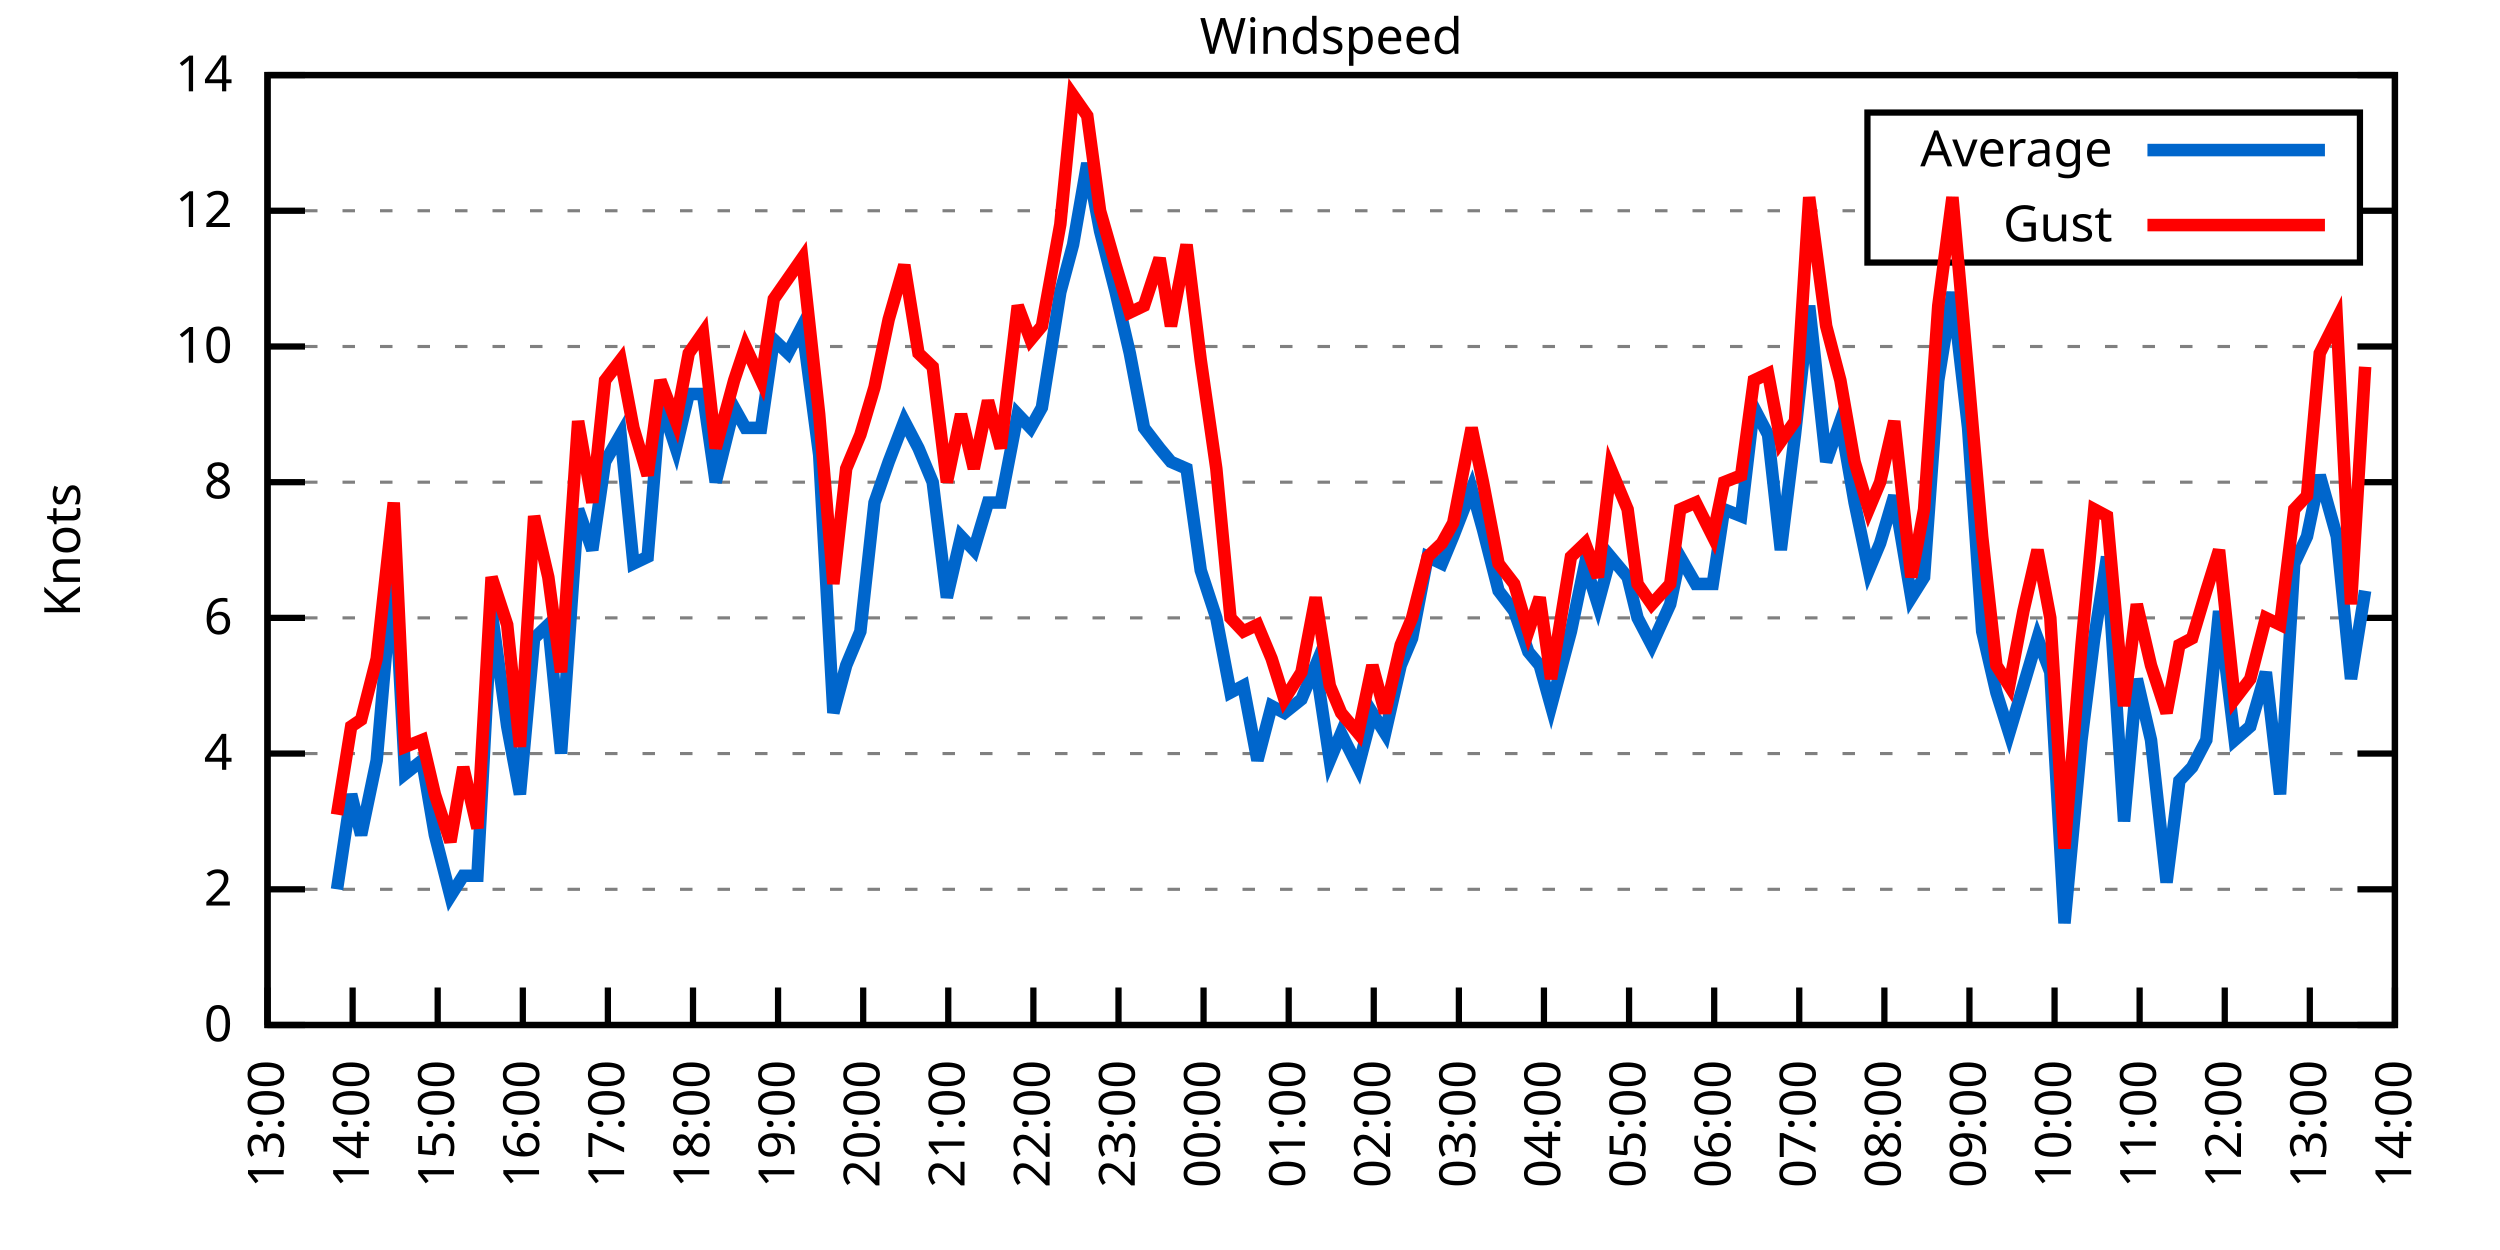
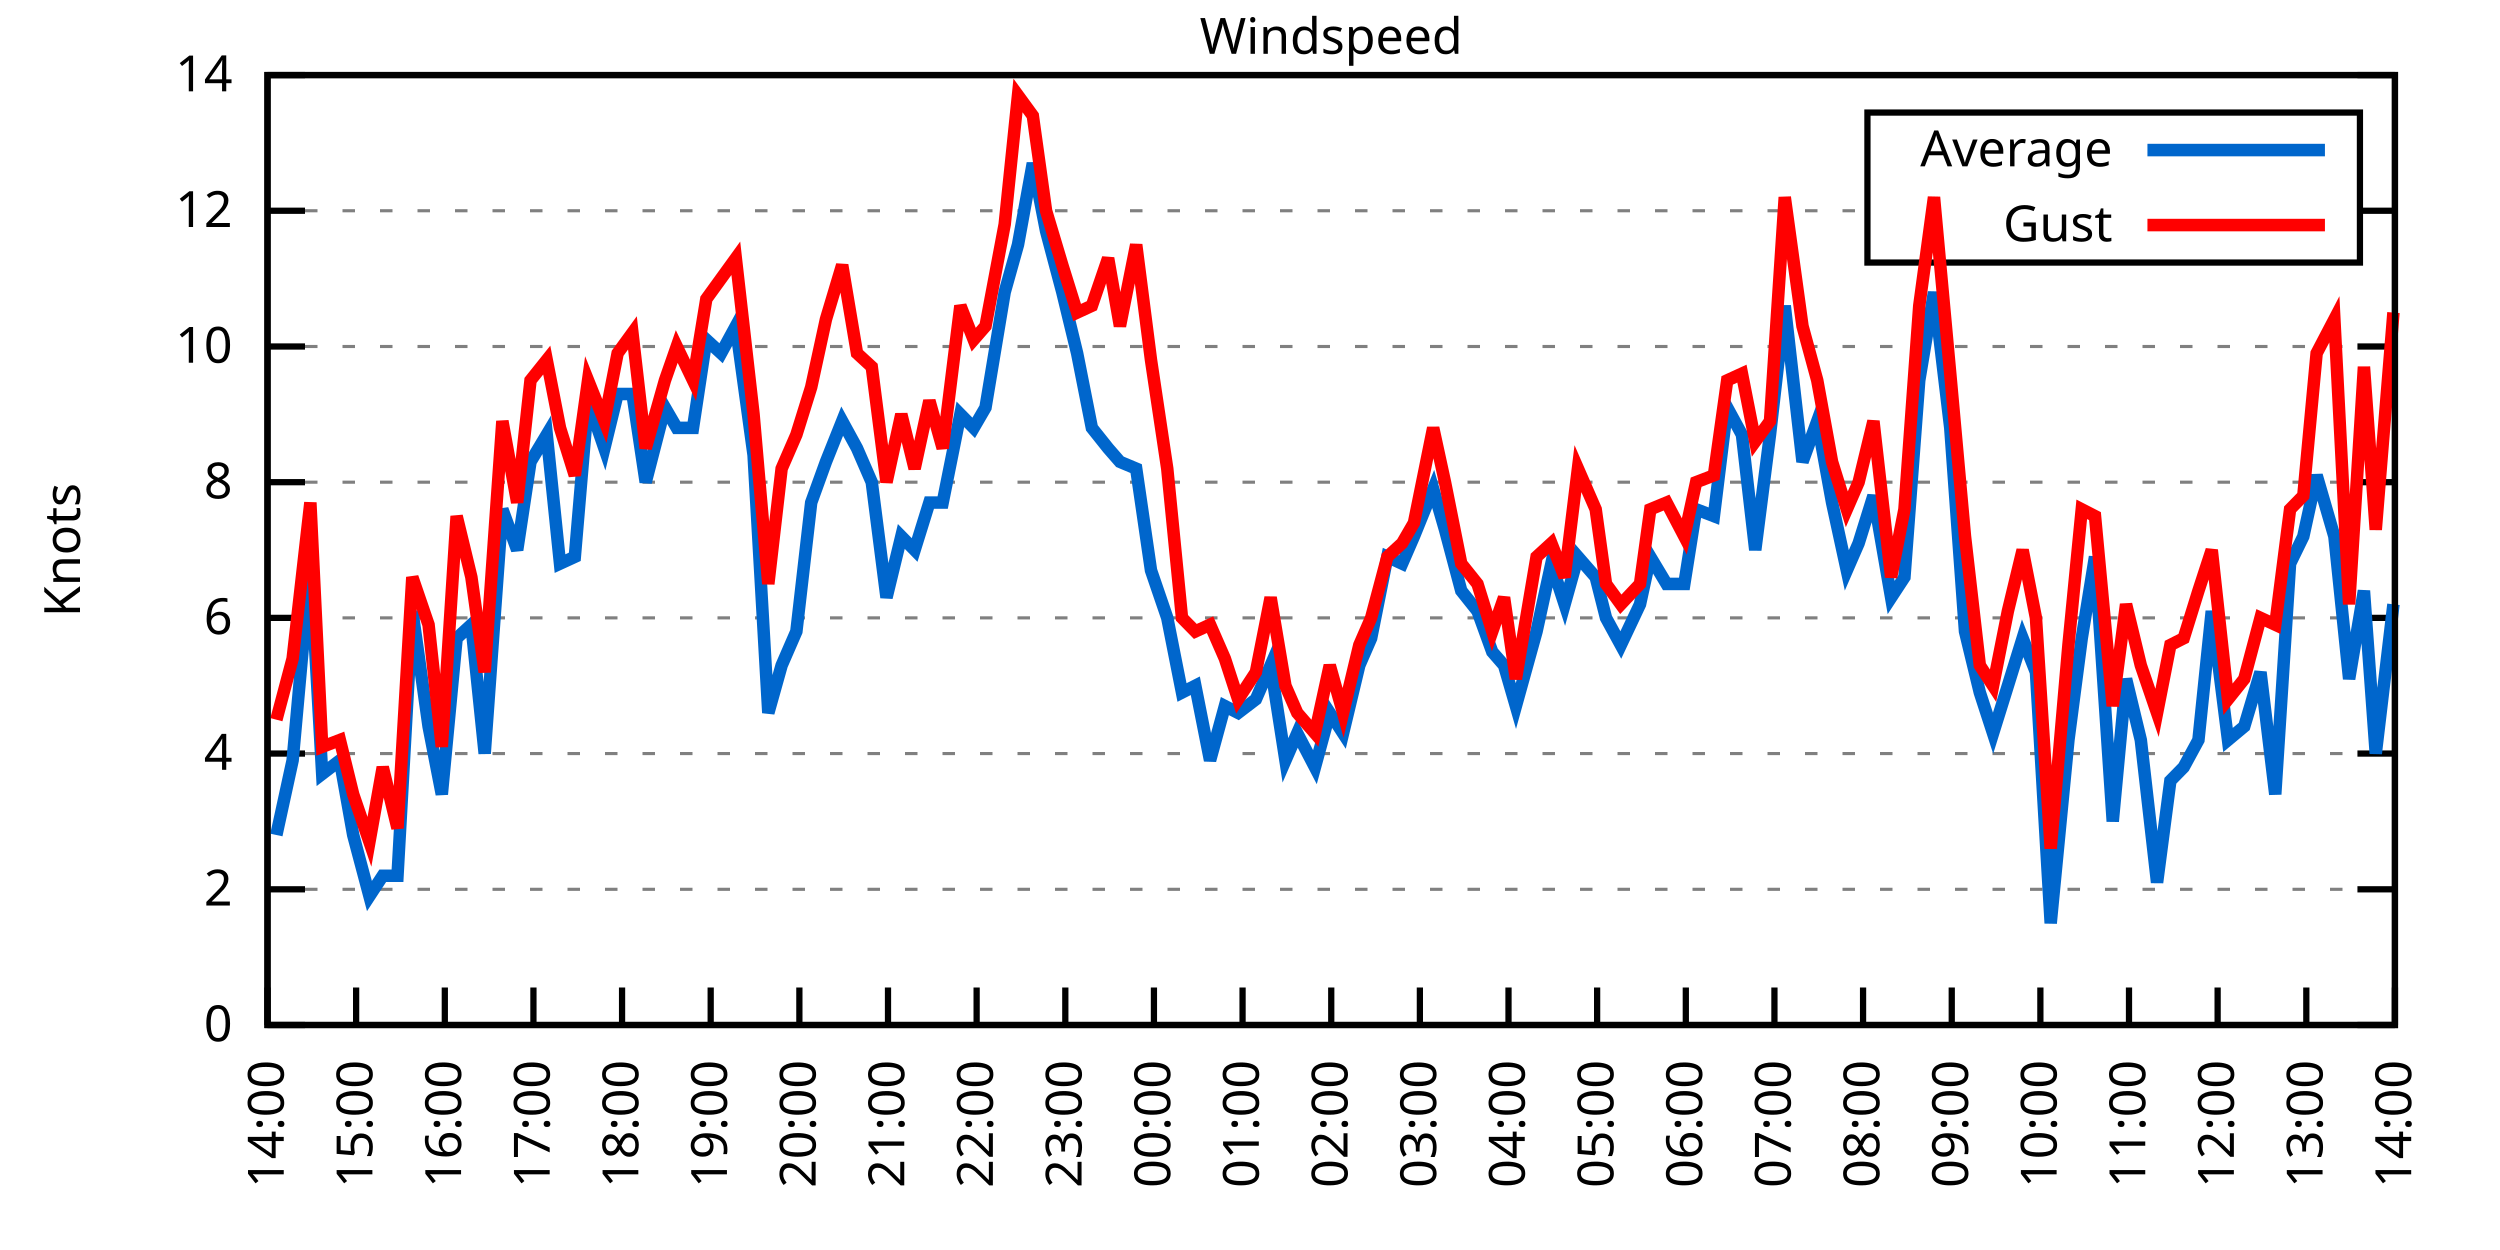
<svg xmlns="http://www.w3.org/2000/svg" xmlns:xlink="http://www.w3.org/1999/xlink" width="400" height="200" viewBox="0 0 400 200">
  <g id="gnuplot_canvas">
    <rect x="0" y="0" width="400" height="200" fill="none" />
    <defs>
      <circle id="gpDot" r="0.5" stroke-width="0.5" stroke="currentColor" />
      <path id="gpPt0" stroke-width="0.333" stroke="currentColor" d="M-1,0 h2 M0,-1 v2" />
      <path id="gpPt1" stroke-width="0.333" stroke="currentColor" d="M-1,-1 L1,1 M1,-1 L-1,1" />
      <path id="gpPt2" stroke-width="0.333" stroke="currentColor" d="M-1,0 L1,0 M0,-1 L0,1 M-1,-1 L1,1 M-1,1 L1,-1" />
      <rect id="gpPt3" stroke-width="0.333" stroke="currentColor" x="-1" y="-1" width="2" height="2" />
      <rect id="gpPt4" stroke-width="0.333" stroke="currentColor" fill="currentColor" x="-1" y="-1" width="2" height="2" />
      <circle id="gpPt5" stroke-width="0.333" stroke="currentColor" cx="0" cy="0" r="1" />
      <use xlink:href="#gpPt5" id="gpPt6" fill="currentColor" stroke="none" />
      <path id="gpPt7" stroke-width="0.333" stroke="currentColor" d="M0,-1.33 L-1.33,0.67 L1.33,0.67 z" />
      <use xlink:href="#gpPt7" id="gpPt8" fill="currentColor" stroke="none" />
      <use xlink:href="#gpPt7" id="gpPt9" stroke="currentColor" transform="rotate(180)" />
      <use xlink:href="#gpPt9" id="gpPt10" fill="currentColor" stroke="none" />
      <use xlink:href="#gpPt3" id="gpPt11" stroke="currentColor" transform="rotate(45)" />
      <use xlink:href="#gpPt11" id="gpPt12" fill="currentColor" stroke="none" />
      <path id="gpPt13" stroke-width="0.333" stroke="currentColor" d="M0,1.330 L1.265,0.411 L0.782,-1.067 L-0.782,-1.076 L-1.265,0.411 z" />
      <use xlink:href="#gpPt13" id="gpPt14" fill="currentColor" stroke="none" />
      <filter id="textbox" filterUnits="objectBoundingBox" x="0" y="0" height="1" width="1">
        <feFlood flood-color="white" flood-opacity="1" result="bgnd" />
        <feComposite in="SourceGraphic" in2="bgnd" operator="atop" />
      </filter>
      <filter id="greybox" filterUnits="objectBoundingBox" x="0" y="0" height="1" width="1">
        <feFlood flood-color="lightgrey" flood-opacity="1" result="grey" />
        <feComposite in="SourceGraphic" in2="grey" operator="atop" />
      </filter>
    </defs>
    <g fill="none" color="white" stroke="currentColor" stroke-width="1.00" stroke-linecap="butt" stroke-linejoin="miter">
</g>
    <g fill="none" color="black" stroke="currentColor" stroke-width="1.00" stroke-linecap="butt" stroke-linejoin="miter">
      <g stroke="none" shape-rendering="crispEdges">
        <polygon fill="rgb(255, 255, 255)" points="42.80,164.00 383.18,164.00 383.18,12.02 42.80,12.02 " />
      </g>
    </g>
    <g fill="none" color="black" stroke="currentColor" stroke-width="1.00" stroke-linecap="butt" stroke-linejoin="miter">
</g>
    <g fill="none" color="black" stroke="black" stroke-width="0.50" stroke-linecap="butt" stroke-linejoin="miter">
</g>
    <g fill="none" color="gray" stroke="currentColor" stroke-width="0.50" stroke-linecap="butt" stroke-linejoin="miter">
      <path stroke="gray" stroke-dasharray="2,4" class="gridline" d="M42.80,164.00 L383.19,164.00  " />
    </g>
    <g fill="none" color="gray" stroke="gray" stroke-width="1.00" stroke-linecap="butt" stroke-linejoin="miter">
</g>
    <g fill="none" color="black" stroke="currentColor" stroke-width="1.00" stroke-linecap="butt" stroke-linejoin="miter">
      <path stroke="black" d="M42.80,164.00 L48.80,164.00 M383.19,164.00 L377.19,164.00  " />
      <g transform="translate(37.20,166.60)" stroke="none" fill="black" font-family="Sans" font-size="8.00" text-anchor="end">
        <text>
          <tspan font-family="Sans"> 0</tspan>
        </text>
      </g>
    </g>
    <g fill="none" color="black" stroke="currentColor" stroke-width="1.00" stroke-linecap="butt" stroke-linejoin="miter">
</g>
    <g fill="none" color="black" stroke="black" stroke-width="0.50" stroke-linecap="butt" stroke-linejoin="miter">
</g>
    <g fill="none" color="gray" stroke="currentColor" stroke-width="0.50" stroke-linecap="butt" stroke-linejoin="miter">
      <path stroke="gray" stroke-dasharray="2,4" class="gridline" d="M42.80,142.29 L383.19,142.29  " />
    </g>
    <g fill="none" color="gray" stroke="gray" stroke-width="1.00" stroke-linecap="butt" stroke-linejoin="miter">
</g>
    <g fill="none" color="black" stroke="currentColor" stroke-width="1.00" stroke-linecap="butt" stroke-linejoin="miter">
      <path stroke="black" d="M42.80,142.29 L48.80,142.29 M383.19,142.29 L377.19,142.29  " />
      <g transform="translate(37.20,144.89)" stroke="none" fill="black" font-family="Sans" font-size="8.00" text-anchor="end">
        <text>
          <tspan font-family="Sans"> 2</tspan>
        </text>
      </g>
    </g>
    <g fill="none" color="black" stroke="currentColor" stroke-width="1.00" stroke-linecap="butt" stroke-linejoin="miter">
</g>
    <g fill="none" color="black" stroke="black" stroke-width="0.50" stroke-linecap="butt" stroke-linejoin="miter">
</g>
    <g fill="none" color="gray" stroke="currentColor" stroke-width="0.50" stroke-linecap="butt" stroke-linejoin="miter">
      <path stroke="gray" stroke-dasharray="2,4" class="gridline" d="M42.80,120.57 L383.19,120.57  " />
    </g>
    <g fill="none" color="gray" stroke="gray" stroke-width="1.00" stroke-linecap="butt" stroke-linejoin="miter">
</g>
    <g fill="none" color="black" stroke="currentColor" stroke-width="1.00" stroke-linecap="butt" stroke-linejoin="miter">
      <path stroke="black" d="M42.80,120.57 L48.80,120.57 M383.19,120.57 L377.19,120.57  " />
      <g transform="translate(37.20,123.17)" stroke="none" fill="black" font-family="Sans" font-size="8.00" text-anchor="end">
        <text>
          <tspan font-family="Sans"> 4</tspan>
        </text>
      </g>
    </g>
    <g fill="none" color="black" stroke="currentColor" stroke-width="1.00" stroke-linecap="butt" stroke-linejoin="miter">
</g>
    <g fill="none" color="black" stroke="black" stroke-width="0.50" stroke-linecap="butt" stroke-linejoin="miter">
</g>
    <g fill="none" color="gray" stroke="currentColor" stroke-width="0.50" stroke-linecap="butt" stroke-linejoin="miter">
      <path stroke="gray" stroke-dasharray="2,4" class="gridline" d="M42.80,98.86 L383.19,98.86  " />
    </g>
    <g fill="none" color="gray" stroke="gray" stroke-width="1.00" stroke-linecap="butt" stroke-linejoin="miter">
</g>
    <g fill="none" color="black" stroke="currentColor" stroke-width="1.00" stroke-linecap="butt" stroke-linejoin="miter">
      <path stroke="black" d="M42.80,98.86 L48.80,98.86 M383.19,98.86 L377.19,98.86  " />
      <g transform="translate(37.20,101.46)" stroke="none" fill="black" font-family="Sans" font-size="8.00" text-anchor="end">
        <text>
          <tspan font-family="Sans"> 6</tspan>
        </text>
      </g>
    </g>
    <g fill="none" color="black" stroke="currentColor" stroke-width="1.00" stroke-linecap="butt" stroke-linejoin="miter">
</g>
    <g fill="none" color="black" stroke="black" stroke-width="0.50" stroke-linecap="butt" stroke-linejoin="miter">
</g>
    <g fill="none" color="gray" stroke="currentColor" stroke-width="0.50" stroke-linecap="butt" stroke-linejoin="miter">
      <path stroke="gray" stroke-dasharray="2,4" class="gridline" d="M42.80,77.15 L383.19,77.15  " />
    </g>
    <g fill="none" color="gray" stroke="gray" stroke-width="1.00" stroke-linecap="butt" stroke-linejoin="miter">
</g>
    <g fill="none" color="black" stroke="currentColor" stroke-width="1.00" stroke-linecap="butt" stroke-linejoin="miter">
      <path stroke="black" d="M42.80,77.15 L48.80,77.15 M383.19,77.15 L377.19,77.15  " />
      <g transform="translate(37.20,79.75)" stroke="none" fill="black" font-family="Sans" font-size="8.00" text-anchor="end">
        <text>
          <tspan font-family="Sans"> 8</tspan>
        </text>
      </g>
    </g>
    <g fill="none" color="black" stroke="currentColor" stroke-width="1.00" stroke-linecap="butt" stroke-linejoin="miter">
</g>
    <g fill="none" color="black" stroke="black" stroke-width="0.50" stroke-linecap="butt" stroke-linejoin="miter">
</g>
    <g fill="none" color="gray" stroke="currentColor" stroke-width="0.50" stroke-linecap="butt" stroke-linejoin="miter">
      <path stroke="gray" stroke-dasharray="2,4" class="gridline" d="M42.80,55.44 L383.19,55.44  " />
    </g>
    <g fill="none" color="gray" stroke="gray" stroke-width="1.00" stroke-linecap="butt" stroke-linejoin="miter">
</g>
    <g fill="none" color="black" stroke="currentColor" stroke-width="1.00" stroke-linecap="butt" stroke-linejoin="miter">
      <path stroke="black" d="M42.80,55.44 L48.80,55.44 M383.19,55.44 L377.19,55.44  " />
      <g transform="translate(37.20,58.04)" stroke="none" fill="black" font-family="Sans" font-size="8.00" text-anchor="end">
        <text>
          <tspan font-family="Sans"> 10</tspan>
        </text>
      </g>
    </g>
    <g fill="none" color="black" stroke="currentColor" stroke-width="1.00" stroke-linecap="butt" stroke-linejoin="miter">
</g>
    <g fill="none" color="black" stroke="black" stroke-width="0.50" stroke-linecap="butt" stroke-linejoin="miter">
</g>
    <g fill="none" color="gray" stroke="currentColor" stroke-width="0.50" stroke-linecap="butt" stroke-linejoin="miter">
      <path stroke="gray" stroke-dasharray="2,4" class="gridline" d="M42.80,33.72 L298.79,33.72 M377.59,33.72 L383.19,33.72  " />
    </g>
    <g fill="none" color="gray" stroke="gray" stroke-width="1.00" stroke-linecap="butt" stroke-linejoin="miter">
</g>
    <g fill="none" color="black" stroke="currentColor" stroke-width="1.00" stroke-linecap="butt" stroke-linejoin="miter">
      <path stroke="black" d="M42.80,33.72 L48.80,33.72 M383.19,33.72 L377.19,33.72  " />
      <g transform="translate(37.20,36.32)" stroke="none" fill="black" font-family="Sans" font-size="8.00" text-anchor="end">
        <text>
          <tspan font-family="Sans"> 12</tspan>
        </text>
      </g>
    </g>
    <g fill="none" color="black" stroke="currentColor" stroke-width="1.00" stroke-linecap="butt" stroke-linejoin="miter">
</g>
    <g fill="none" color="black" stroke="black" stroke-width="0.50" stroke-linecap="butt" stroke-linejoin="miter">
</g>
    <g fill="none" color="gray" stroke="currentColor" stroke-width="0.50" stroke-linecap="butt" stroke-linejoin="miter">
      <path stroke="gray" stroke-dasharray="2,4" class="gridline" d="M42.80,12.01 L383.19,12.01  " />
    </g>
    <g fill="none" color="gray" stroke="gray" stroke-width="1.00" stroke-linecap="butt" stroke-linejoin="miter">
</g>
    <g fill="none" color="black" stroke="currentColor" stroke-width="1.00" stroke-linecap="butt" stroke-linejoin="miter">
      <path stroke="black" d="M42.80,12.01 L48.80,12.01 M383.19,12.01 L377.19,12.01  " />
      <g transform="translate(37.20,14.61)" stroke="none" fill="black" font-family="Sans" font-size="8.00" text-anchor="end">
        <text>
          <tspan font-family="Sans"> 14</tspan>
        </text>
      </g>
    </g>
    <g fill="none" color="black" stroke="currentColor" stroke-width="1.00" stroke-linecap="butt" stroke-linejoin="miter">
      <path stroke="black" d="M42.80,164.00 L42.80,158.00  " />
      <g transform="translate(45.40,169.60) rotate(270.00)" stroke="none" fill="black" font-family="Sans" font-size="8.00" text-anchor="end">
        <text>
-           <tspan font-family="Sans">13:00</tspan>
-         </text>
-       </g>
-     </g>
-     <g fill="none" color="black" stroke="currentColor" stroke-width="1.00" stroke-linecap="butt" stroke-linejoin="miter">
-       <path stroke="black" d="M56.42,164.00 L56.42,158.00  " />
-       <g transform="translate(59.02,169.60) rotate(270.00)" stroke="none" fill="black" font-family="Sans" font-size="8.00" text-anchor="end">
-         <text>
          <tspan font-family="Sans">14:00</tspan>
        </text>
      </g>
    </g>
    <g fill="none" color="black" stroke="currentColor" stroke-width="1.00" stroke-linecap="butt" stroke-linejoin="miter">
-       <path stroke="black" d="M70.03,164.00 L70.03,158.00  " />
-       <g transform="translate(72.63,169.60) rotate(270.00)" stroke="none" fill="black" font-family="Sans" font-size="8.00" text-anchor="end">
+       <path stroke="black" d="M56.98,164.00 L56.98,158.00  " />
+       <g transform="translate(59.58,169.60) rotate(270.00)" stroke="none" fill="black" font-family="Sans" font-size="8.00" text-anchor="end">
        <text>
          <tspan font-family="Sans">15:00</tspan>
        </text>
      </g>
    </g>
    <g fill="none" color="black" stroke="currentColor" stroke-width="1.00" stroke-linecap="butt" stroke-linejoin="miter">
-       <path stroke="black" d="M83.65,164.00 L83.65,158.00  " />
-       <g transform="translate(86.25,169.60) rotate(270.00)" stroke="none" fill="black" font-family="Sans" font-size="8.00" text-anchor="end">
+       <path stroke="black" d="M71.17,164.00 L71.17,158.00  " />
+       <g transform="translate(73.77,169.60) rotate(270.00)" stroke="none" fill="black" font-family="Sans" font-size="8.00" text-anchor="end">
        <text>
          <tspan font-family="Sans">16:00</tspan>
        </text>
      </g>
    </g>
    <g fill="none" color="black" stroke="currentColor" stroke-width="1.00" stroke-linecap="butt" stroke-linejoin="miter">
-       <path stroke="black" d="M97.26,164.00 L97.26,158.00  " />
-       <g transform="translate(99.86,169.60) rotate(270.00)" stroke="none" fill="black" font-family="Sans" font-size="8.00" text-anchor="end">
+       <path stroke="black" d="M85.35,164.00 L85.35,158.00  " />
+       <g transform="translate(87.95,169.60) rotate(270.00)" stroke="none" fill="black" font-family="Sans" font-size="8.00" text-anchor="end">
        <text>
          <tspan font-family="Sans">17:00</tspan>
        </text>
      </g>
    </g>
    <g fill="none" color="black" stroke="currentColor" stroke-width="1.00" stroke-linecap="butt" stroke-linejoin="miter">
-       <path stroke="black" d="M110.88,164.00 L110.88,158.00  " />
-       <g transform="translate(113.48,169.60) rotate(270.00)" stroke="none" fill="black" font-family="Sans" font-size="8.00" text-anchor="end">
+       <path stroke="black" d="M99.53,164.00 L99.53,158.00  " />
+       <g transform="translate(102.13,169.60) rotate(270.00)" stroke="none" fill="black" font-family="Sans" font-size="8.00" text-anchor="end">
        <text>
          <tspan font-family="Sans">18:00</tspan>
        </text>
      </g>
    </g>
    <g fill="none" color="black" stroke="currentColor" stroke-width="1.00" stroke-linecap="butt" stroke-linejoin="miter">
-       <path stroke="black" d="M124.49,164.00 L124.49,158.00  " />
-       <g transform="translate(127.09,169.60) rotate(270.00)" stroke="none" fill="black" font-family="Sans" font-size="8.00" text-anchor="end">
+       <path stroke="black" d="M113.71,164.00 L113.71,158.00  " />
+       <g transform="translate(116.31,169.60) rotate(270.00)" stroke="none" fill="black" font-family="Sans" font-size="8.00" text-anchor="end">
        <text>
          <tspan font-family="Sans">19:00</tspan>
        </text>
      </g>
    </g>
    <g fill="none" color="black" stroke="currentColor" stroke-width="1.00" stroke-linecap="butt" stroke-linejoin="miter">
-       <path stroke="black" d="M138.11,164.00 L138.11,158.00  " />
-       <g transform="translate(140.71,169.60) rotate(270.00)" stroke="none" fill="black" font-family="Sans" font-size="8.00" text-anchor="end">
+       <path stroke="black" d="M127.90,164.00 L127.90,158.00  " />
+       <g transform="translate(130.50,169.60) rotate(270.00)" stroke="none" fill="black" font-family="Sans" font-size="8.00" text-anchor="end">
        <text>
          <tspan font-family="Sans">20:00</tspan>
        </text>
      </g>
    </g>
    <g fill="none" color="black" stroke="currentColor" stroke-width="1.00" stroke-linecap="butt" stroke-linejoin="miter">
-       <path stroke="black" d="M151.72,164.00 L151.72,158.00  " />
-       <g transform="translate(154.32,169.60) rotate(270.00)" stroke="none" fill="black" font-family="Sans" font-size="8.00" text-anchor="end">
+       <path stroke="black" d="M142.08,164.00 L142.08,158.00  " />
+       <g transform="translate(144.68,169.60) rotate(270.00)" stroke="none" fill="black" font-family="Sans" font-size="8.00" text-anchor="end">
        <text>
          <tspan font-family="Sans">21:00</tspan>
        </text>
      </g>
    </g>
    <g fill="none" color="black" stroke="currentColor" stroke-width="1.00" stroke-linecap="butt" stroke-linejoin="miter">
-       <path stroke="black" d="M165.34,164.00 L165.34,158.00  " />
-       <g transform="translate(167.94,169.60) rotate(270.00)" stroke="none" fill="black" font-family="Sans" font-size="8.00" text-anchor="end">
+       <path stroke="black" d="M156.26,164.00 L156.26,158.00  " />
+       <g transform="translate(158.86,169.60) rotate(270.00)" stroke="none" fill="black" font-family="Sans" font-size="8.00" text-anchor="end">
        <text>
          <tspan font-family="Sans">22:00</tspan>
        </text>
      </g>
    </g>
    <g fill="none" color="black" stroke="currentColor" stroke-width="1.00" stroke-linecap="butt" stroke-linejoin="miter">
-       <path stroke="black" d="M178.96,164.00 L178.96,158.00  " />
-       <g transform="translate(181.56,169.60) rotate(270.00)" stroke="none" fill="black" font-family="Sans" font-size="8.00" text-anchor="end">
+       <path stroke="black" d="M170.45,164.00 L170.45,158.00  " />
+       <g transform="translate(173.05,169.60) rotate(270.00)" stroke="none" fill="black" font-family="Sans" font-size="8.00" text-anchor="end">
        <text>
          <tspan font-family="Sans">23:00</tspan>
        </text>
      </g>
    </g>
    <g fill="none" color="black" stroke="currentColor" stroke-width="1.00" stroke-linecap="butt" stroke-linejoin="miter">
-       <path stroke="black" d="M192.57,164.00 L192.57,158.00  " />
-       <g transform="translate(195.17,169.60) rotate(270.00)" stroke="none" fill="black" font-family="Sans" font-size="8.00" text-anchor="end">
+       <path stroke="black" d="M184.63,164.00 L184.63,158.00  " />
+       <g transform="translate(187.23,169.60) rotate(270.00)" stroke="none" fill="black" font-family="Sans" font-size="8.00" text-anchor="end">
        <text>
          <tspan font-family="Sans">00:00</tspan>
        </text>
      </g>
    </g>
    <g fill="none" color="black" stroke="currentColor" stroke-width="1.00" stroke-linecap="butt" stroke-linejoin="miter">
-       <path stroke="black" d="M206.19,164.00 L206.19,158.00  " />
-       <g transform="translate(208.79,169.60) rotate(270.00)" stroke="none" fill="black" font-family="Sans" font-size="8.00" text-anchor="end">
+       <path stroke="black" d="M198.81,164.00 L198.81,158.00  " />
+       <g transform="translate(201.41,169.60) rotate(270.00)" stroke="none" fill="black" font-family="Sans" font-size="8.00" text-anchor="end">
        <text>
          <tspan font-family="Sans">01:00</tspan>
        </text>
      </g>
    </g>
    <g fill="none" color="black" stroke="currentColor" stroke-width="1.00" stroke-linecap="butt" stroke-linejoin="miter">
-       <path stroke="black" d="M219.80,164.00 L219.80,158.00  " />
-       <g transform="translate(222.40,169.60) rotate(270.00)" stroke="none" fill="black" font-family="Sans" font-size="8.00" text-anchor="end">
+       <path stroke="black" d="M213.00,164.00 L213.00,158.00  " />
+       <g transform="translate(215.60,169.60) rotate(270.00)" stroke="none" fill="black" font-family="Sans" font-size="8.00" text-anchor="end">
        <text>
          <tspan font-family="Sans">02:00</tspan>
        </text>
      </g>
    </g>
    <g fill="none" color="black" stroke="currentColor" stroke-width="1.00" stroke-linecap="butt" stroke-linejoin="miter">
-       <path stroke="black" d="M233.42,164.00 L233.42,158.00  " />
-       <g transform="translate(236.02,169.60) rotate(270.00)" stroke="none" fill="black" font-family="Sans" font-size="8.00" text-anchor="end">
+       <path stroke="black" d="M227.18,164.00 L227.18,158.00  " />
+       <g transform="translate(229.78,169.60) rotate(270.00)" stroke="none" fill="black" font-family="Sans" font-size="8.00" text-anchor="end">
        <text>
          <tspan font-family="Sans">03:00</tspan>
        </text>
      </g>
    </g>
    <g fill="none" color="black" stroke="currentColor" stroke-width="1.00" stroke-linecap="butt" stroke-linejoin="miter">
-       <path stroke="black" d="M247.03,164.00 L247.03,158.00  " />
-       <g transform="translate(249.63,169.60) rotate(270.00)" stroke="none" fill="black" font-family="Sans" font-size="8.00" text-anchor="end">
+       <path stroke="black" d="M241.36,164.00 L241.36,158.00  " />
+       <g transform="translate(243.96,169.60) rotate(270.00)" stroke="none" fill="black" font-family="Sans" font-size="8.00" text-anchor="end">
        <text>
          <tspan font-family="Sans">04:00</tspan>
        </text>
      </g>
    </g>
    <g fill="none" color="black" stroke="currentColor" stroke-width="1.00" stroke-linecap="butt" stroke-linejoin="miter">
-       <path stroke="black" d="M260.65,164.00 L260.65,158.00  " />
-       <g transform="translate(263.25,169.60) rotate(270.00)" stroke="none" fill="black" font-family="Sans" font-size="8.00" text-anchor="end">
+       <path stroke="black" d="M255.54,164.00 L255.54,158.00  " />
+       <g transform="translate(258.14,169.60) rotate(270.00)" stroke="none" fill="black" font-family="Sans" font-size="8.00" text-anchor="end">
        <text>
          <tspan font-family="Sans">05:00</tspan>
        </text>
      </g>
    </g>
    <g fill="none" color="black" stroke="currentColor" stroke-width="1.00" stroke-linecap="butt" stroke-linejoin="miter">
-       <path stroke="black" d="M274.27,164.00 L274.27,158.00  " />
-       <g transform="translate(276.87,169.60) rotate(270.00)" stroke="none" fill="black" font-family="Sans" font-size="8.00" text-anchor="end">
+       <path stroke="black" d="M269.73,164.00 L269.73,158.00  " />
+       <g transform="translate(272.33,169.60) rotate(270.00)" stroke="none" fill="black" font-family="Sans" font-size="8.00" text-anchor="end">
        <text>
          <tspan font-family="Sans">06:00</tspan>
        </text>
      </g>
    </g>
    <g fill="none" color="black" stroke="currentColor" stroke-width="1.00" stroke-linecap="butt" stroke-linejoin="miter">
-       <path stroke="black" d="M287.88,164.00 L287.88,158.00  " />
-       <g transform="translate(290.48,169.60) rotate(270.00)" stroke="none" fill="black" font-family="Sans" font-size="8.00" text-anchor="end">
+       <path stroke="black" d="M283.91,164.00 L283.91,158.00  " />
+       <g transform="translate(286.51,169.60) rotate(270.00)" stroke="none" fill="black" font-family="Sans" font-size="8.00" text-anchor="end">
        <text>
          <tspan font-family="Sans">07:00</tspan>
        </text>
      </g>
    </g>
    <g fill="none" color="black" stroke="currentColor" stroke-width="1.00" stroke-linecap="butt" stroke-linejoin="miter">
-       <path stroke="black" d="M301.50,164.00 L301.50,158.00  " />
-       <g transform="translate(304.10,169.60) rotate(270.00)" stroke="none" fill="black" font-family="Sans" font-size="8.00" text-anchor="end">
+       <path stroke="black" d="M298.09,164.00 L298.09,158.00  " />
+       <g transform="translate(300.69,169.60) rotate(270.00)" stroke="none" fill="black" font-family="Sans" font-size="8.00" text-anchor="end">
        <text>
          <tspan font-family="Sans">08:00</tspan>
        </text>
      </g>
    </g>
    <g fill="none" color="black" stroke="currentColor" stroke-width="1.00" stroke-linecap="butt" stroke-linejoin="miter">
-       <path stroke="black" d="M315.11,164.00 L315.11,158.00  " />
-       <g transform="translate(317.71,169.60) rotate(270.00)" stroke="none" fill="black" font-family="Sans" font-size="8.00" text-anchor="end">
+       <path stroke="black" d="M312.28,164.00 L312.28,158.00  " />
+       <g transform="translate(314.88,169.60) rotate(270.00)" stroke="none" fill="black" font-family="Sans" font-size="8.00" text-anchor="end">
        <text>
          <tspan font-family="Sans">09:00</tspan>
        </text>
      </g>
    </g>
    <g fill="none" color="black" stroke="currentColor" stroke-width="1.00" stroke-linecap="butt" stroke-linejoin="miter">
-       <path stroke="black" d="M328.73,164.00 L328.73,158.00  " />
-       <g transform="translate(331.33,169.60) rotate(270.00)" stroke="none" fill="black" font-family="Sans" font-size="8.00" text-anchor="end">
+       <path stroke="black" d="M326.46,164.00 L326.46,158.00  " />
+       <g transform="translate(329.06,169.60) rotate(270.00)" stroke="none" fill="black" font-family="Sans" font-size="8.00" text-anchor="end">
        <text>
          <tspan font-family="Sans">10:00</tspan>
        </text>
      </g>
    </g>
    <g fill="none" color="black" stroke="currentColor" stroke-width="1.00" stroke-linecap="butt" stroke-linejoin="miter">
-       <path stroke="black" d="M342.34,164.00 L342.34,158.00  " />
-       <g transform="translate(344.94,169.60) rotate(270.00)" stroke="none" fill="black" font-family="Sans" font-size="8.00" text-anchor="end">
+       <path stroke="black" d="M340.64,164.00 L340.64,158.00  " />
+       <g transform="translate(343.24,169.60) rotate(270.00)" stroke="none" fill="black" font-family="Sans" font-size="8.00" text-anchor="end">
        <text>
          <tspan font-family="Sans">11:00</tspan>
        </text>
      </g>
    </g>
    <g fill="none" color="black" stroke="currentColor" stroke-width="1.00" stroke-linecap="butt" stroke-linejoin="miter">
-       <path stroke="black" d="M355.96,164.00 L355.96,158.00  " />
-       <g transform="translate(358.56,169.60) rotate(270.00)" stroke="none" fill="black" font-family="Sans" font-size="8.00" text-anchor="end">
+       <path stroke="black" d="M354.82,164.00 L354.82,158.00  " />
+       <g transform="translate(357.42,169.60) rotate(270.00)" stroke="none" fill="black" font-family="Sans" font-size="8.00" text-anchor="end">
        <text>
          <tspan font-family="Sans">12:00</tspan>
        </text>
      </g>
    </g>
    <g fill="none" color="black" stroke="currentColor" stroke-width="1.00" stroke-linecap="butt" stroke-linejoin="miter">
-       <path stroke="black" d="M369.57,164.00 L369.57,158.00  " />
-       <g transform="translate(372.17,169.60) rotate(270.00)" stroke="none" fill="black" font-family="Sans" font-size="8.00" text-anchor="end">
+       <path stroke="black" d="M369.01,164.00 L369.01,158.00  " />
+       <g transform="translate(371.61,169.60) rotate(270.00)" stroke="none" fill="black" font-family="Sans" font-size="8.00" text-anchor="end">
        <text>
          <tspan font-family="Sans">13:00</tspan>
        </text>
      </g>
    </g>
    <g fill="none" color="black" stroke="currentColor" stroke-width="1.00" stroke-linecap="butt" stroke-linejoin="miter">
      <path stroke="black" d="M383.19,164.00 L383.19,158.00  " />
      <g transform="translate(385.79,169.60) rotate(270.00)" stroke="none" fill="black" font-family="Sans" font-size="8.00" text-anchor="end">
        <text>
          <tspan font-family="Sans">14:00</tspan>
        </text>
      </g>
    </g>
    <g fill="none" color="black" stroke="currentColor" stroke-width="1.00" stroke-linecap="butt" stroke-linejoin="miter">
</g>
    <g fill="none" color="black" stroke="currentColor" stroke-width="1.00" stroke-linecap="butt" stroke-linejoin="miter">
      <path stroke="black" d="M42.80,12.01 L42.80,164.00 L383.19,164.00 L383.19,12.01 L42.80,12.01 Z  " />
    </g>
    <g fill="none" color="black" stroke="currentColor" stroke-width="1.00" stroke-linecap="butt" stroke-linejoin="miter">
</g>
    <g fill="none" color="black" stroke="currentColor" stroke-width="1.00" stroke-linecap="butt" stroke-linejoin="miter">
      <path stroke="black" d="M298.79,42.01 L298.79,18.01 L377.59,18.01 L377.59,42.01 L298.79,42.01 Z  " />
    </g>
    <g id="Windspeed_plot_1">
      <g fill="none" color="white" stroke="black" stroke-width="2.00" stroke-linecap="butt" stroke-linejoin="miter">
</g>
      <g fill="none" color="black" stroke="currentColor" stroke-width="2.00" stroke-linecap="butt" stroke-linejoin="miter">
        <g transform="translate(337.99,26.61)" stroke="none" fill="black" font-family="Sans" font-size="8.00" text-anchor="end">
          <text>
            <tspan font-family="Sans">Average</tspan>
          </text>
        </g>
      </g>
      <g fill="none" color="black" stroke="currentColor" stroke-width="2.00" stroke-linecap="butt" stroke-linejoin="miter">
-         <path stroke="rgb(  0, 102, 204)" d="M343.59,24.01 L371.99,24.01 M53.92,142.29 L56.19,127.09 L57.78,133.60 L60.27,121.66 L63.00,90.18 L64.81,123.83   L67.54,121.66 L69.58,133.60 L72.07,143.37 L74.12,140.12 L76.39,140.12 L78.65,97.78 L81.15,116.23 L83.19,127.09   L85.46,102.12 L87.73,99.95 L89.77,120.57 L92.50,81.49 L94.77,88.00 L96.81,73.89 L99.30,69.55 L101.35,90.18   L103.62,89.09 L105.66,64.12 L108.15,71.72 L110.20,63.04 L112.47,63.04 L114.51,77.15 L117.46,65.21 L119.27,68.46   L121.77,68.46 L123.81,54.35 L126.08,56.52 L128.35,52.18 L131.07,72.81 L133.34,114.06 L135.39,106.46 L137.66,101.03   L139.92,80.41 L142.19,73.89 L144.69,67.38 L146.96,71.72 L149.23,77.15 L151.50,95.60 L153.77,85.83 L155.81,88.00   L158.08,80.41 L160.12,80.41 L162.84,66.29 L164.89,68.46 L166.70,65.21 L169.65,46.75 L171.69,39.15 L173.96,26.12   L176.01,36.98 L178.50,46.75 L180.77,56.52 L183.04,68.46 L185.54,71.72 L187.35,73.89 L189.85,74.98 L192.12,91.26   L194.61,98.86 L196.88,110.80 L198.93,109.72 L201.19,121.66 L203.46,112.97 L205.51,114.06 L208.23,111.89 L210.50,106.46   L212.77,121.66 L214.58,117.32 L217.31,122.75 L219.58,114.06 L221.62,117.32 L224.11,106.46 L225.93,102.12 L228.43,89.09   L230.70,90.18 L232.51,85.83 L235.46,78.23 L237.28,84.75 L239.77,94.52 L242.27,97.78 L244.54,104.29 L246.35,106.46   L248.17,112.97 L251.35,101.03 L253.61,90.18 L255.66,96.69 L257.70,89.09 L260.42,92.35 L262.01,98.86 L264.28,103.20   L267.23,96.69 L268.82,89.09 L271.32,93.43 L274.04,93.43 L275.85,81.49 L278.58,82.58 L280.62,65.21 L282.89,69.55   L284.93,88.00 L287.20,69.55 L289.47,48.92 L292.19,73.89 L294.46,67.38 L296.73,80.41 L299.00,91.26 L300.82,86.92   L303.08,79.32 L305.81,95.60 L307.85,92.35 L310.12,60.86 L312.39,46.75 L314.89,68.46 L317.15,101.03 L319.42,110.80   L321.47,117.32 L323.74,109.72 L326.00,102.12 L328.05,107.55 L330.32,147.72 L333.04,118.40 L335.08,102.12 L337.12,89.09   L339.85,131.43 L341.89,108.63 L344.16,118.40 L346.65,141.20 L348.70,124.92 L350.74,122.75 L353.01,118.40 L355.05,97.78   L357.55,118.40 L360.04,116.23 L362.54,107.55 L364.81,127.09 L367.08,90.18 L369.12,85.83 L371.16,76.06 L373.89,85.83   L376.16,108.63 L378.42,94.52  " />
+         <path stroke="rgb(  0, 102, 204)" d="M343.59,24.01 L371.99,24.01 M44.22,133.60 L46.82,121.66 L49.66,90.18 L51.55,123.83 L54.38,121.66 L56.51,133.60   L59.11,143.37 L61.24,140.12 L63.60,140.12 L65.97,97.78 L68.57,116.23 L70.69,127.09 L73.06,102.12 L75.42,99.95   L77.55,120.57 L80.38,81.49 L82.75,88.00 L84.88,73.89 L87.48,69.55 L89.60,90.18 L91.97,89.09 L94.09,64.12   L96.70,71.72 L98.82,63.04 L101.19,63.04 L103.31,77.15 L106.39,65.21 L108.28,68.46 L110.88,68.46 L113.01,54.35   L115.37,56.52 L117.73,52.18 L120.57,72.81 L122.93,114.06 L125.06,106.46 L127.42,101.03 L129.79,80.41 L132.15,73.89   L134.75,67.38 L137.12,71.72 L139.48,77.15 L141.84,95.60 L144.21,85.83 L146.34,88.00 L148.70,80.41 L150.83,80.41   L153.66,66.29 L155.79,68.46 L157.68,65.21 L160.75,46.75 L162.88,39.15 L165.25,26.12 L167.37,36.98 L169.97,46.75   L172.34,56.52 L174.70,68.46 L177.30,71.72 L179.19,73.89 L181.79,74.98 L184.16,91.26 L186.76,98.86 L189.12,110.80   L191.25,109.72 L193.61,121.66 L195.98,112.97 L198.10,114.06 L200.94,111.89 L203.30,106.46 L205.67,121.66 L207.56,117.32   L210.39,122.75 L212.76,114.06 L214.89,117.32 L217.49,106.46 L219.38,102.12 L221.98,89.09 L224.34,90.18 L226.23,85.83   L229.31,78.23 L231.20,84.75 L233.80,94.52 L236.40,97.78 L238.76,104.29 L240.65,106.46 L242.54,112.97 L245.85,101.03   L248.22,90.18 L250.34,96.69 L252.47,89.09 L255.31,92.35 L256.96,98.86 L259.33,103.20 L262.40,96.69 L264.05,89.09   L266.65,93.43 L269.49,93.43 L271.38,81.49 L274.22,82.58 L276.35,65.21 L278.71,69.55 L280.84,88.00 L283.20,69.55   L285.56,48.92 L288.40,73.89 L290.76,67.38 L293.13,80.41 L295.49,91.26 L297.38,86.92 L299.75,79.32 L302.58,95.60   L304.71,92.35 L307.08,60.86 L309.44,46.75 L312.04,68.46 L314.40,101.03 L316.77,110.80 L318.89,117.32 L321.26,109.72   L323.62,102.12 L325.75,107.55 L328.11,147.72 L330.95,118.40 L333.08,102.12 L335.20,89.09 L338.04,131.43 L340.17,108.63   L342.53,118.40 L345.13,141.20 L347.26,124.92 L349.39,122.75 L351.75,118.40 L353.88,97.78 L356.48,118.40 L359.08,116.23   L361.68,107.55 L364.04,127.09 L366.41,90.18 L368.53,85.83 L370.66,76.06 L373.50,85.83 L375.86,108.63 L378.23,94.52   L380.12,120.57 L382.95,96.69  " />
      </g>
    </g>
    <g id="Windspeed_plot_2">
      <g fill="none" color="black" stroke="currentColor" stroke-width="2.00" stroke-linecap="butt" stroke-linejoin="miter">
        <g transform="translate(337.99,38.61)" stroke="none" fill="black" font-family="Sans" font-size="8.00" text-anchor="end">
          <text>
            <tspan font-family="Sans">Gust</tspan>
          </text>
        </g>
      </g>
      <g fill="none" color="black" stroke="currentColor" stroke-width="2.00" stroke-linecap="butt" stroke-linejoin="miter">
-         <path stroke="rgb(255,   0,   0)" d="M343.59,36.01 L371.99,36.01 M53.92,130.35 L56.19,116.23 L57.78,115.15 L60.27,105.38 L63.00,80.41 L64.81,119.49   L67.54,118.40 L69.58,127.09 L72.07,134.69 L74.12,122.75 L76.39,132.52 L78.65,92.35 L81.15,99.95 L83.19,119.49   L85.46,82.58 L87.73,92.35 L89.77,107.55 L92.50,67.38 L94.77,80.41 L96.81,60.86 L99.30,57.61 L101.35,68.46   L103.62,76.06 L105.66,60.86 L108.15,67.38 L110.20,56.52 L112.47,53.26 L114.51,71.72 L117.46,60.86 L119.27,55.44   L121.77,60.86 L123.81,47.84 L126.08,44.58 L128.35,41.32 L131.07,66.29 L133.34,93.43 L135.39,74.98 L137.66,69.55   L139.92,61.95 L142.19,51.09 L144.69,42.41 L146.96,56.52 L149.23,58.69 L151.50,77.15 L153.77,66.29 L155.81,74.98   L158.08,64.12 L160.12,71.72 L162.84,48.92 L164.89,54.35 L166.70,52.18 L169.65,35.89 L171.69,15.27 L173.96,18.52   L176.01,33.72 L178.50,42.41 L180.77,50.01 L183.04,48.92 L185.54,41.32 L187.35,52.18 L189.85,39.15 L192.12,57.61   L194.61,74.98 L196.88,98.86 L198.93,101.03 L201.19,99.95 L203.46,105.38 L205.51,111.89 L208.23,107.55 L210.50,95.60   L212.77,109.72 L214.58,114.06 L217.31,117.32 L219.58,106.46 L221.62,114.06 L224.11,103.20 L225.93,98.86 L228.43,89.09   L230.70,86.92 L232.51,83.66 L235.46,68.46 L237.28,77.15 L239.77,90.18 L242.27,93.43 L244.54,101.03 L246.35,95.60   L248.17,108.63 L251.35,89.09 L253.61,86.92 L255.66,92.35 L257.70,74.98 L260.42,81.49 L262.01,93.43 L264.28,96.69   L267.23,93.43 L268.82,81.49 L271.32,80.41 L274.04,85.83 L275.85,77.15 L278.58,76.06 L280.62,60.86 L282.89,59.78   L284.93,70.63 L287.20,67.38 L289.47,31.55 L292.19,52.18 L294.46,60.86 L296.73,73.89 L299.00,81.49 L300.82,77.15   L303.08,67.38 L305.81,92.35 L307.85,81.49 L310.12,48.92 L312.39,31.55 L314.89,59.78 L317.15,85.83 L319.42,106.46   L321.47,109.72 L323.74,97.78 L326.00,88.00 L328.05,98.86 L330.32,135.77 L333.04,103.20 L335.08,81.49 L337.12,82.58   L339.85,112.97 L341.89,96.69 L344.16,106.46 L346.65,114.06 L348.70,103.20 L350.74,102.12 L353.01,94.52 L355.05,88.00   L357.55,111.89 L360.04,108.63 L362.54,98.86 L364.81,99.95 L367.08,81.49 L369.12,79.32 L371.16,56.52 L373.89,51.09   L376.16,96.69 L378.42,58.69  " />
+         <path stroke="rgb(255,   0,   0)" d="M343.59,36.01 L371.99,36.01 M44.22,115.15 L46.82,105.38 L49.66,80.41 L51.55,119.49 L54.38,118.40 L56.51,127.09   L59.11,134.69 L61.24,122.75 L63.60,132.52 L65.97,92.35 L68.57,99.95 L70.69,119.49 L73.06,82.58 L75.42,92.35   L77.55,107.55 L80.38,67.38 L82.75,80.41 L84.88,60.86 L87.48,57.61 L89.60,68.46 L91.97,76.06 L94.09,60.86   L96.70,67.38 L98.82,56.52 L101.19,53.26 L103.31,71.72 L106.39,60.86 L108.28,55.44 L110.88,60.86 L113.01,47.84   L115.37,44.58 L117.73,41.32 L120.57,66.29 L122.93,93.43 L125.06,74.98 L127.42,69.55 L129.79,61.95 L132.15,51.09   L134.75,42.41 L137.12,56.52 L139.48,58.69 L141.84,77.15 L144.21,66.29 L146.34,74.98 L148.70,64.12 L150.83,71.72   L153.66,48.92 L155.79,54.35 L157.68,52.18 L160.75,35.89 L162.88,15.27 L165.25,18.52 L167.37,33.72 L169.97,42.41   L172.34,50.01 L174.70,48.92 L177.30,41.32 L179.19,52.18 L181.79,39.15 L184.16,57.61 L186.76,74.98 L189.12,98.86   L191.25,101.03 L193.61,99.95 L195.98,105.38 L198.10,111.89 L200.94,107.55 L203.30,95.60 L205.67,109.72 L207.56,114.06   L210.39,117.32 L212.76,106.46 L214.89,114.06 L217.49,103.20 L219.38,98.86 L221.98,89.09 L224.34,86.92 L226.23,83.66   L229.31,68.46 L231.20,77.15 L233.80,90.18 L236.40,93.43 L238.76,101.03 L240.65,95.60 L242.54,108.63 L245.85,89.09   L248.22,86.92 L250.34,92.35 L252.47,74.98 L255.31,81.49 L256.96,93.43 L259.33,96.69 L262.40,93.43 L264.05,81.49   L266.65,80.41 L269.49,85.83 L271.38,77.15 L274.22,76.06 L276.35,60.86 L278.71,59.78 L280.84,70.63 L283.20,67.38   L285.56,31.55 L288.40,52.18 L290.76,60.86 L293.13,73.89 L295.49,81.49 L297.38,77.15 L299.75,67.38 L302.58,92.35   L304.71,81.49 L307.08,48.92 L309.44,31.55 L312.04,59.78 L314.40,85.83 L316.77,106.46 L318.89,109.72 L321.26,97.78   L323.62,88.00 L325.75,98.86 L328.11,135.77 L330.95,103.20 L333.08,81.49 L335.20,82.58 L338.04,112.97 L340.17,96.69   L342.53,106.46 L345.13,114.06 L347.26,103.20 L349.39,102.12 L351.75,94.52 L353.88,88.00 L356.48,111.89 L359.08,108.63   L361.68,98.86 L364.04,99.95 L366.41,81.49 L368.53,79.32 L370.66,56.52 L373.50,51.09 L375.86,96.69 L378.23,58.69   L380.12,84.75 L382.95,50.01  " />
      </g>
    </g>
    <g fill="none" color="black" stroke="currentColor" stroke-width="2.00" stroke-linecap="butt" stroke-linejoin="miter">
</g>
    <g fill="none" color="black" stroke="black" stroke-width="1.00" stroke-linecap="butt" stroke-linejoin="miter">
</g>
    <g fill="none" color="black" stroke="currentColor" stroke-width="1.00" stroke-linecap="butt" stroke-linejoin="miter">
      <path stroke="black" d="M42.80,12.01 L42.80,164.00 L383.19,164.00 L383.19,12.01 L42.80,12.01 Z  " />
      <g transform="translate(12.80,88.01) rotate(270.00)" stroke="none" fill="black" font-family="Sans" font-size="8.00" text-anchor="middle">
        <text>
          <tspan font-family="Sans">Knots</tspan>
        </text>
      </g>
    </g>
    <g fill="none" color="black" stroke="currentColor" stroke-width="1.00" stroke-linecap="butt" stroke-linejoin="miter">
</g>
    <g fill="none" color="black" stroke="currentColor" stroke-width="1.00" stroke-linecap="butt" stroke-linejoin="miter">
      <g transform="translate(212.99,8.61)" stroke="none" fill="black" font-family="Sans" font-size="8.00" text-anchor="middle">
        <text>
          <tspan font-family="Sans">Windspeed</tspan>
        </text>
      </g>
    </g>
    <g fill="none" color="black" stroke="currentColor" stroke-width="1.00" stroke-linecap="butt" stroke-linejoin="miter">
</g>
  </g>
</svg>
